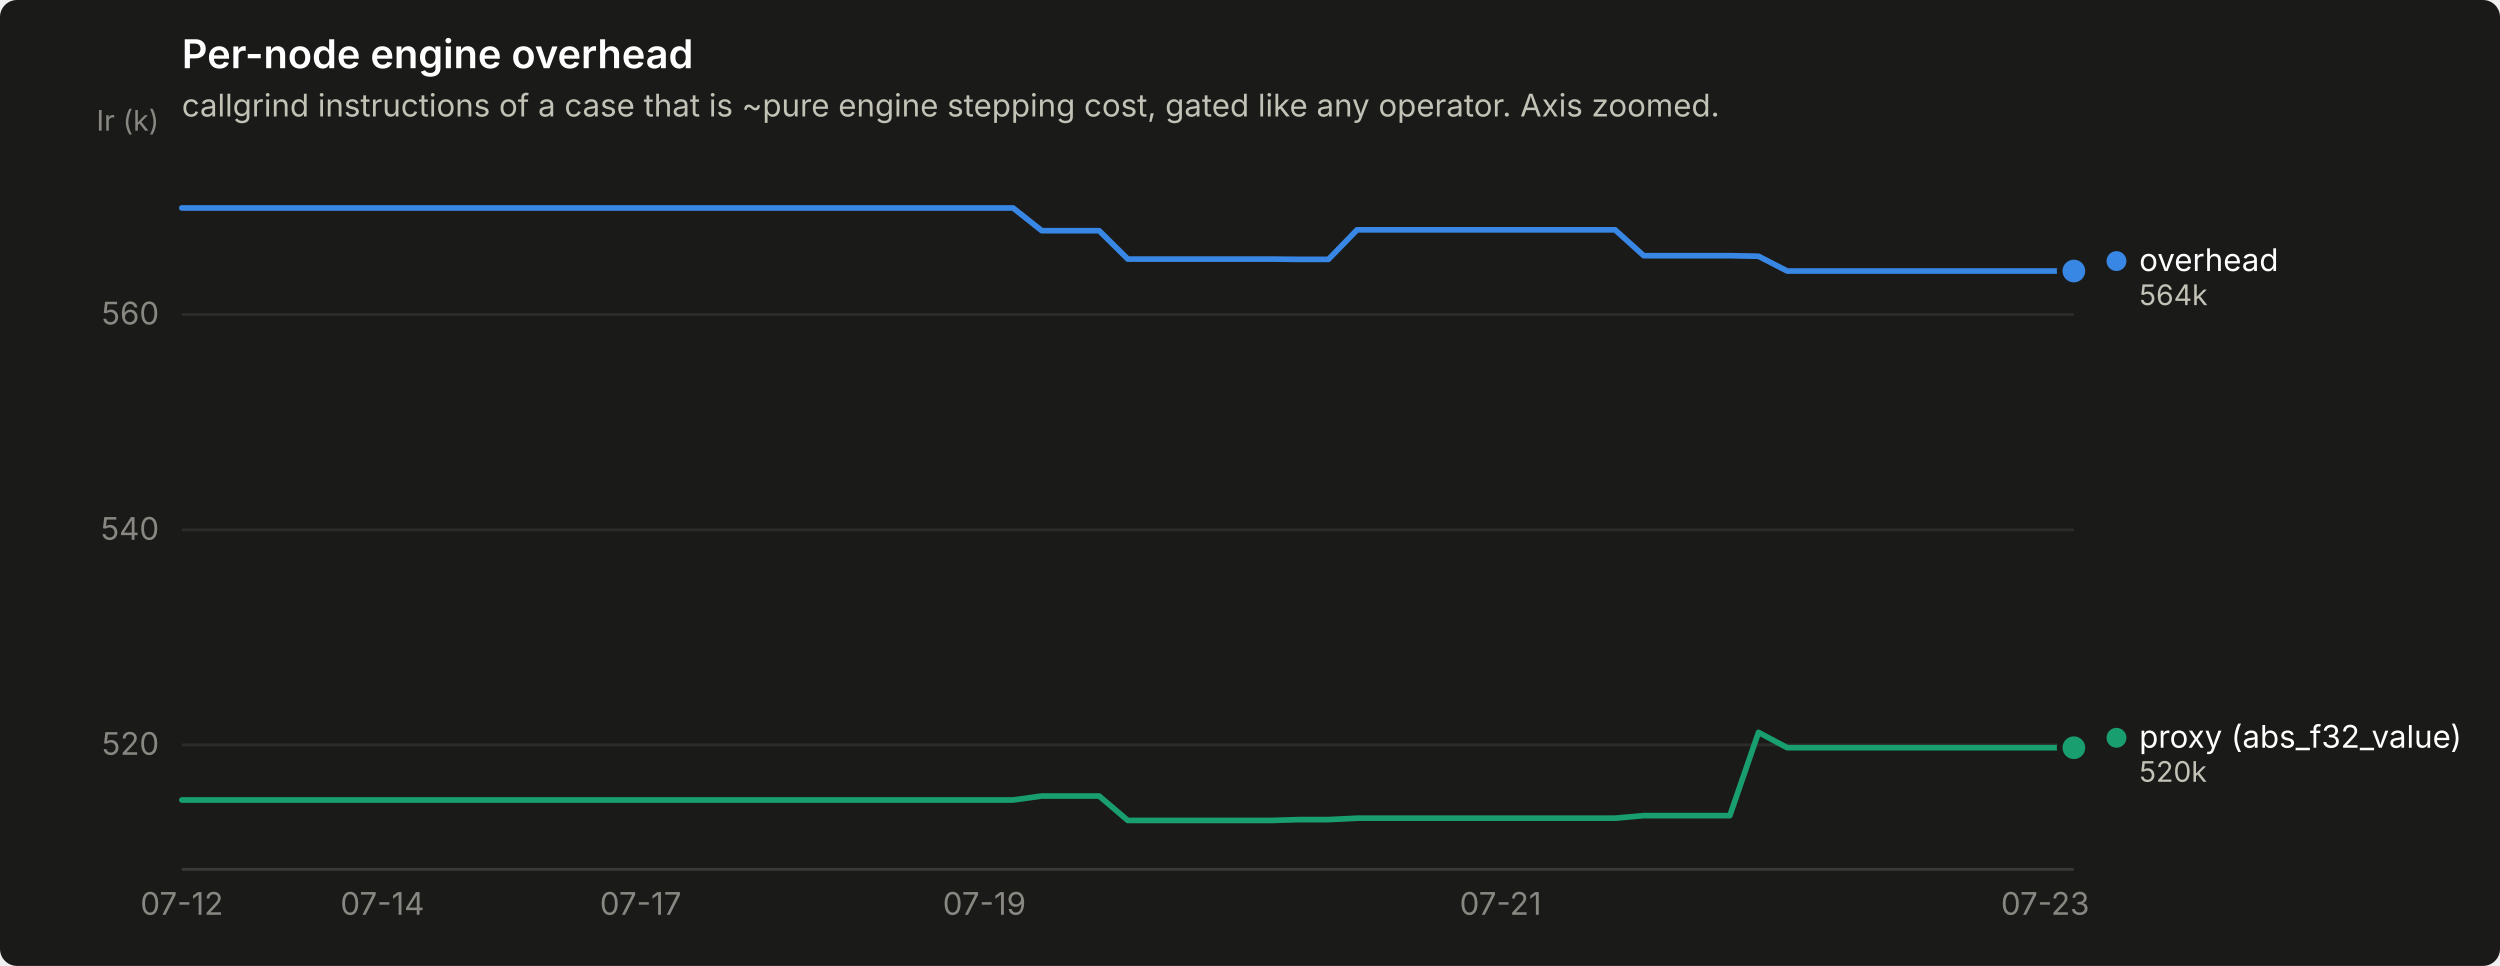
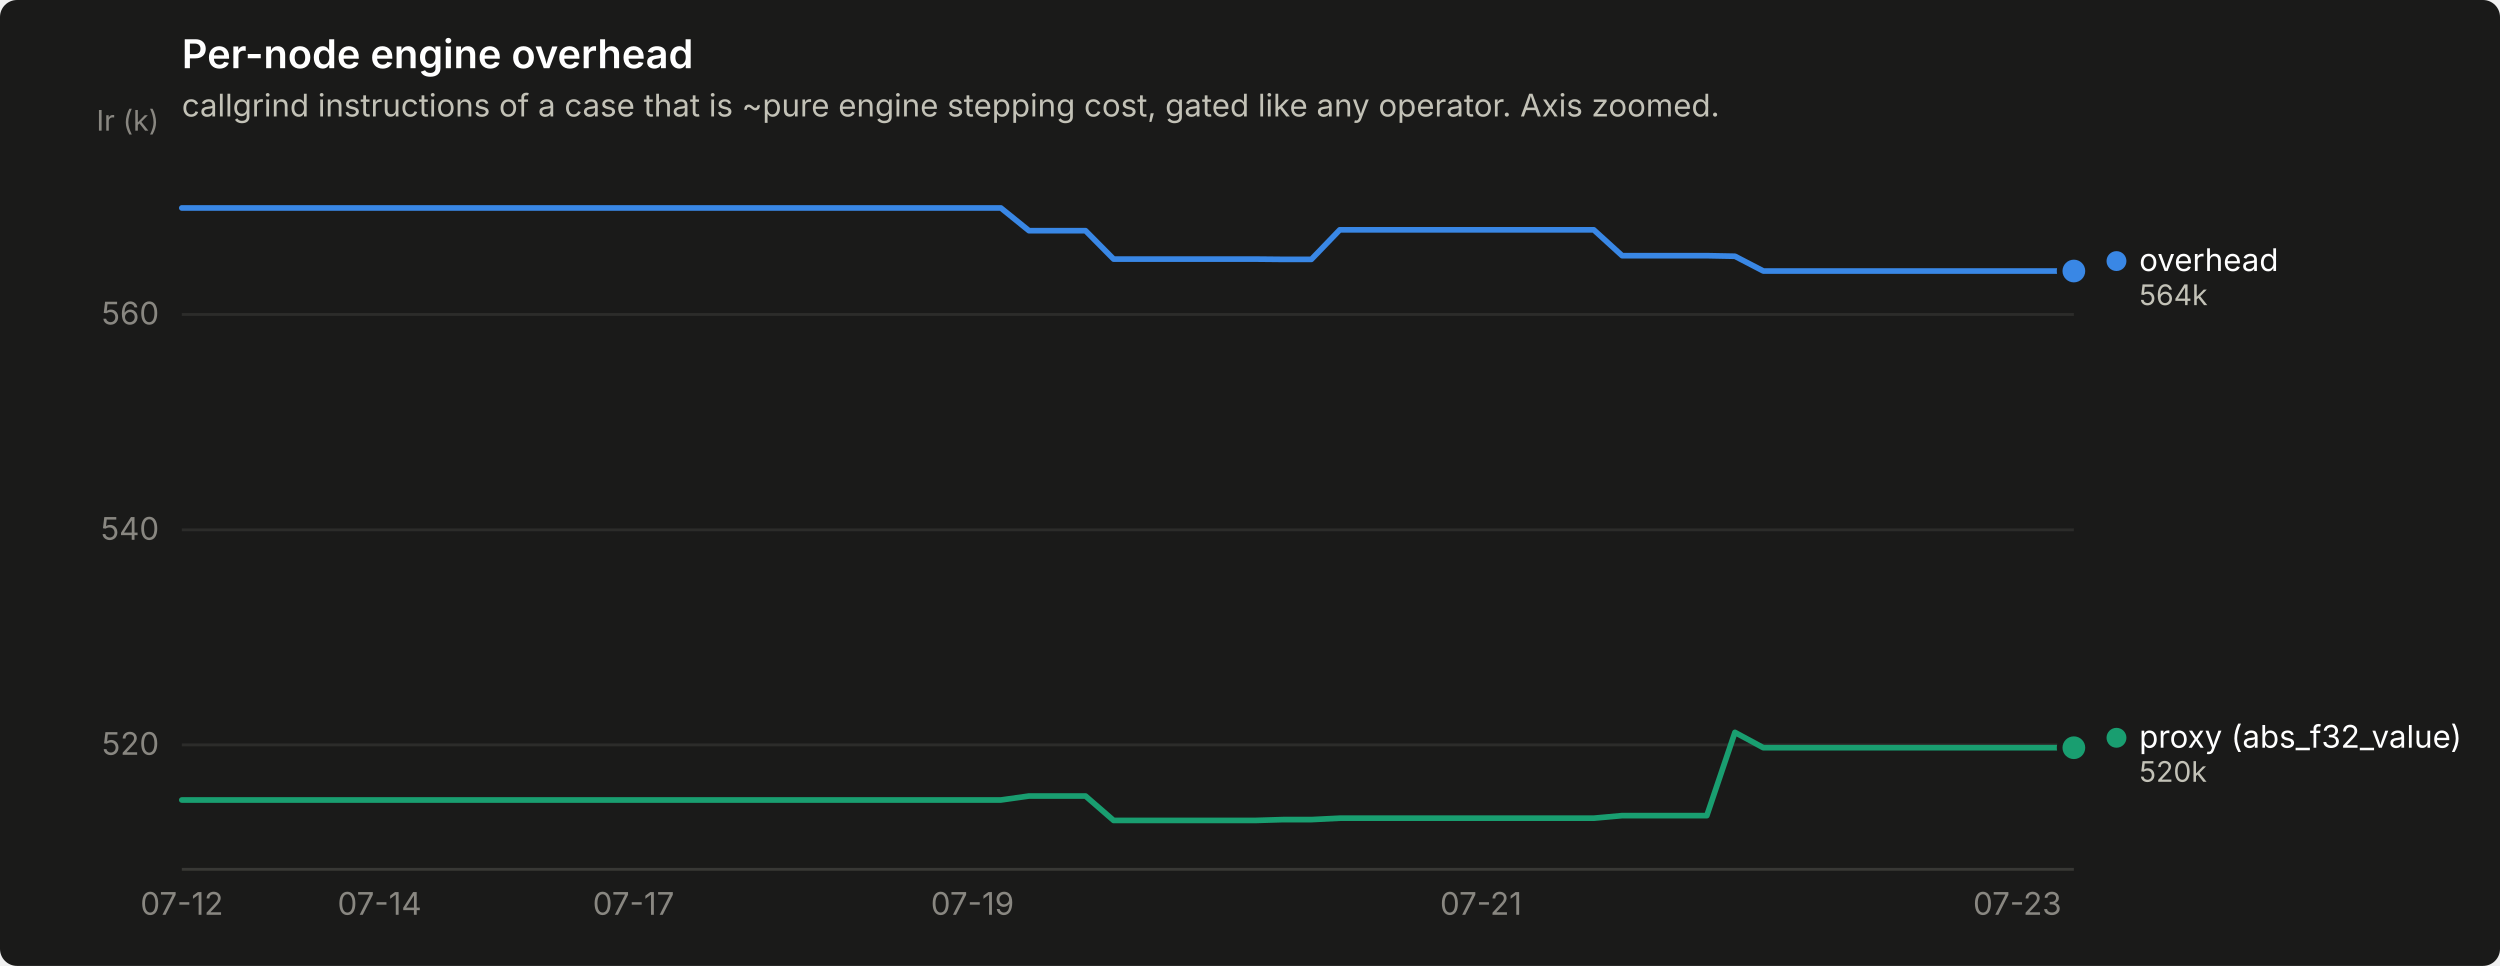
<svg xmlns="http://www.w3.org/2000/svg" width="880" height="340" viewBox="0 0 880 340" role="img" aria-label="Per-node engine overhead">
  <rect width="880" height="340" rx="6" fill="#1a1a19" />
  <text x="64" y="24" font-family="system-ui, -apple-system, &quot;Segoe UI&quot;, sans-serif" font-size="14" font-weight="600" fill="#ffffff">Per-node engine overhead</text>
  <text x="64" y="41" font-family="system-ui, -apple-system, &quot;Segoe UI&quot;, sans-serif" font-size="11" fill="#c3c2b7">callgrind instructions of a case that is ~pure engine stepping cost, gated like any operator. Axis zoomed.</text>
  <line x1="64" y1="262.2" x2="730" y2="262.2" stroke="#2c2c2a" stroke-width="1" />
  <text x="56" y="265.7" text-anchor="end" font-family="system-ui, -apple-system, &quot;Segoe UI&quot;, sans-serif" font-size="11" style="font-variant-numeric: tabular-nums" fill="#898781">520</text>
  <line x1="64" y1="186.5" x2="730" y2="186.5" stroke="#2c2c2a" stroke-width="1" />
  <text x="56" y="190.0" text-anchor="end" font-family="system-ui, -apple-system, &quot;Segoe UI&quot;, sans-serif" font-size="11" style="font-variant-numeric: tabular-nums" fill="#898781">540</text>
  <line x1="64" y1="110.7" x2="730" y2="110.7" stroke="#2c2c2a" stroke-width="1" />
  <text x="56" y="114.2" text-anchor="end" font-family="system-ui, -apple-system, &quot;Segoe UI&quot;, sans-serif" font-size="11" style="font-variant-numeric: tabular-nums" fill="#898781">560</text>
  <text x="56" y="46" text-anchor="end" font-family="system-ui, -apple-system, &quot;Segoe UI&quot;, sans-serif" font-size="10" fill="#898781">Ir (k)</text>
  <line x1="64" y1="306" x2="730" y2="306" stroke="#383835" stroke-width="1" />
  <text x="64.0" y="322" text-anchor="middle" font-family="system-ui, -apple-system, &quot;Segoe UI&quot;, sans-serif" font-size="11" style="font-variant-numeric: tabular-nums" fill="#898781">07-12</text>
-   <text x="134.6" y="322" text-anchor="middle" font-family="system-ui, -apple-system, &quot;Segoe UI&quot;, sans-serif" font-size="11" style="font-variant-numeric: tabular-nums" fill="#898781">07-14</text>
-   <text x="225.5" y="322" text-anchor="middle" font-family="system-ui, -apple-system, &quot;Segoe UI&quot;, sans-serif" font-size="11" style="font-variant-numeric: tabular-nums" fill="#898781">07-17</text>
-   <text x="346.5" y="322" text-anchor="middle" font-family="system-ui, -apple-system, &quot;Segoe UI&quot;, sans-serif" font-size="11" style="font-variant-numeric: tabular-nums" fill="#898781">07-19</text>
-   <text x="528.2" y="322" text-anchor="middle" font-family="system-ui, -apple-system, &quot;Segoe UI&quot;, sans-serif" font-size="11" style="font-variant-numeric: tabular-nums" fill="#898781">07-21</text>
-   <text x="719.9" y="322" text-anchor="middle" font-family="system-ui, -apple-system, &quot;Segoe UI&quot;, sans-serif" font-size="11" style="font-variant-numeric: tabular-nums" fill="#898781">07-23</text>
-   <path d="M64.0,73.2 L74.1,73.2 L84.2,73.2 L94.3,73.2 L104.4,73.2 L114.5,73.2 L124.5,73.2 L134.6,73.2 L144.7,73.2 L154.8,73.2 L164.9,73.2 L175.0,73.2 L185.1,73.2 L195.2,73.2 L205.3,73.2 L215.4,73.2 L225.5,73.2 L235.5,73.2 L245.6,73.2 L255.7,73.2 L265.8,73.2 L275.9,73.2 L286.0,73.2 L296.1,73.2 L306.2,73.2 L316.3,73.2 L326.4,73.2 L336.5,73.2 L346.5,73.2 L356.6,73.2 L366.7,81.2 L376.8,81.2 L386.9,81.2 L397.0,91.2 L407.1,91.2 L417.2,91.2 L427.3,91.2 L437.4,91.2 L447.5,91.2 L457.5,91.3 L467.6,91.3 L477.7,80.9 L487.8,80.9 L497.9,80.9 L508.0,80.9 L518.1,80.9 L528.2,80.9 L538.3,80.9 L548.4,80.9 L558.5,80.9 L568.5,80.9 L578.6,90.0 L588.7,90.0 L598.8,90.0 L608.9,90.0 L619.0,90.2 L629.1,95.4 L639.2,95.4 L649.3,95.4 L659.4,95.4 L669.5,95.4 L679.5,95.4 L689.6,95.4 L699.7,95.4 L709.8,95.4 L719.9,95.4 L730.0,95.4" fill="none" stroke="#3987e5" stroke-width="2" stroke-linejoin="round" stroke-linecap="round" />
+   <text x="133.6" y="322" text-anchor="middle" font-family="system-ui, -apple-system, &quot;Segoe UI&quot;, sans-serif" font-size="11" style="font-variant-numeric: tabular-nums" fill="#898781">07-14</text>
+   <text x="223.0" y="322" text-anchor="middle" font-family="system-ui, -apple-system, &quot;Segoe UI&quot;, sans-serif" font-size="11" style="font-variant-numeric: tabular-nums" fill="#898781">07-17</text>
+   <text x="342.3" y="322" text-anchor="middle" font-family="system-ui, -apple-system, &quot;Segoe UI&quot;, sans-serif" font-size="11" style="font-variant-numeric: tabular-nums" fill="#898781">07-19</text>
+   <text x="521.3" y="322" text-anchor="middle" font-family="system-ui, -apple-system, &quot;Segoe UI&quot;, sans-serif" font-size="11" style="font-variant-numeric: tabular-nums" fill="#898781">07-21</text>
+   <text x="710.1" y="322" text-anchor="middle" font-family="system-ui, -apple-system, &quot;Segoe UI&quot;, sans-serif" font-size="11" style="font-variant-numeric: tabular-nums" fill="#898781">07-23</text>
+   <path d="M64.0,73.2 L73.9,73.2 L83.9,73.2 L93.8,73.2 L103.8,73.2 L113.7,73.2 L123.6,73.2 L133.6,73.2 L143.5,73.2 L153.5,73.2 L163.4,73.2 L173.3,73.2 L183.3,73.2 L193.2,73.2 L203.2,73.2 L213.1,73.2 L223.0,73.2 L233.0,73.2 L242.9,73.2 L252.9,73.2 L262.8,73.2 L272.7,73.2 L282.7,73.2 L292.6,73.2 L302.6,73.2 L312.5,73.2 L322.4,73.2 L332.4,73.2 L342.3,73.2 L352.3,73.2 L362.2,81.2 L372.1,81.2 L382.1,81.2 L392.0,91.2 L402.0,91.2 L411.9,91.2 L421.9,91.2 L431.8,91.2 L441.7,91.2 L451.7,91.3 L461.6,91.3 L471.6,80.9 L481.5,80.9 L491.4,80.9 L501.4,80.9 L511.3,80.9 L521.3,80.9 L531.2,80.9 L541.1,80.9 L551.1,80.9 L561.0,80.9 L571.0,90.0 L580.9,90.0 L590.8,90.0 L600.8,90.0 L610.7,90.2 L620.7,95.4 L630.6,95.4 L640.5,95.4 L650.5,95.4 L660.4,95.4 L670.4,95.4 L680.3,95.4 L690.2,95.4 L700.2,95.4 L710.1,95.4 L720.1,95.4 L730.0,95.4" fill="none" stroke="#3987e5" stroke-width="2" stroke-linejoin="round" stroke-linecap="round" />
  <circle cx="730.0" cy="95.4" r="6" fill="#1a1a19" />
  <circle cx="730.0" cy="95.4" r="4" fill="#3987e5" />
-   <path d="M64.0,281.6 L74.1,281.6 L84.2,281.6 L94.3,281.6 L104.4,281.6 L114.5,281.6 L124.5,281.6 L134.6,281.6 L144.7,281.6 L154.8,281.6 L164.9,281.6 L175.0,281.6 L185.1,281.6 L195.2,281.6 L205.3,281.6 L215.4,281.6 L225.5,281.6 L235.5,281.6 L245.6,281.6 L255.7,281.6 L265.8,281.6 L275.9,281.6 L286.0,281.6 L296.1,281.6 L306.2,281.6 L316.3,281.6 L326.4,281.6 L336.5,281.6 L346.5,281.6 L356.6,281.6 L366.7,280.2 L376.8,280.2 L386.9,280.2 L397.0,288.8 L407.1,288.8 L417.2,288.8 L427.3,288.8 L437.4,288.8 L447.5,288.8 L457.5,288.5 L467.6,288.5 L477.7,288.0 L487.8,288.0 L497.9,288.0 L508.0,288.0 L518.1,288.0 L528.2,288.0 L538.3,288.0 L548.4,288.0 L558.5,288.0 L568.5,288.0 L578.6,287.1 L588.7,287.1 L598.8,287.1 L608.9,287.1 L619.0,257.8 L629.1,263.2 L639.2,263.2 L649.3,263.2 L659.4,263.2 L669.5,263.2 L679.5,263.2 L689.6,263.2 L699.7,263.2 L709.8,263.2 L719.9,263.2 L730.0,263.2" fill="none" stroke="#199e70" stroke-width="2" stroke-linejoin="round" stroke-linecap="round" />
+   <path d="M64.0,281.6 L73.9,281.6 L83.9,281.6 L93.8,281.6 L103.8,281.6 L113.7,281.6 L123.6,281.6 L133.6,281.6 L143.5,281.6 L153.5,281.6 L163.4,281.6 L173.3,281.6 L183.3,281.6 L193.2,281.6 L203.2,281.6 L213.1,281.6 L223.0,281.6 L233.0,281.6 L242.9,281.6 L252.9,281.6 L262.8,281.6 L272.7,281.6 L282.7,281.6 L292.6,281.6 L302.6,281.6 L312.5,281.6 L322.4,281.6 L332.4,281.6 L342.3,281.6 L352.3,281.6 L362.2,280.2 L372.1,280.2 L382.1,280.2 L392.0,288.8 L402.0,288.8 L411.9,288.8 L421.9,288.8 L431.8,288.8 L441.7,288.8 L451.7,288.5 L461.6,288.5 L471.6,288.0 L481.5,288.0 L491.4,288.0 L501.4,288.0 L511.3,288.0 L521.3,288.0 L531.2,288.0 L541.1,288.0 L551.1,288.0 L561.0,288.0 L571.0,287.1 L580.9,287.1 L590.8,287.1 L600.8,287.1 L610.7,257.8 L620.7,263.2 L630.6,263.2 L640.5,263.2 L650.5,263.2 L660.4,263.2 L670.4,263.2 L680.3,263.2 L690.2,263.2 L700.2,263.2 L710.1,263.2 L720.1,263.2 L730.0,263.2" fill="none" stroke="#199e70" stroke-width="2" stroke-linejoin="round" stroke-linecap="round" />
  <circle cx="730.0" cy="263.2" r="6" fill="#1a1a19" />
  <circle cx="730.0" cy="263.2" r="4" fill="#199e70" />
  <circle cx="745.0" cy="91.9" r="3.5" fill="#3987e5" />
  <text x="753.0" y="95.4" font-family="system-ui, -apple-system, &quot;Segoe UI&quot;, sans-serif" font-size="11" fill="#ffffff">overhead</text>
  <text x="753.0" y="107.4" font-family="system-ui, -apple-system, &quot;Segoe UI&quot;, sans-serif" font-size="10" style="font-variant-numeric: tabular-nums" fill="#c3c2b7">564k</text>
  <circle cx="745.0" cy="259.7" r="3.5" fill="#199e70" />
  <text x="753.0" y="263.2" font-family="system-ui, -apple-system, &quot;Segoe UI&quot;, sans-serif" font-size="11" fill="#ffffff">proxy (abs_f32_value)</text>
  <text x="753.0" y="275.2" font-family="system-ui, -apple-system, &quot;Segoe UI&quot;, sans-serif" font-size="10" style="font-variant-numeric: tabular-nums" fill="#c3c2b7">520k</text>
</svg>
